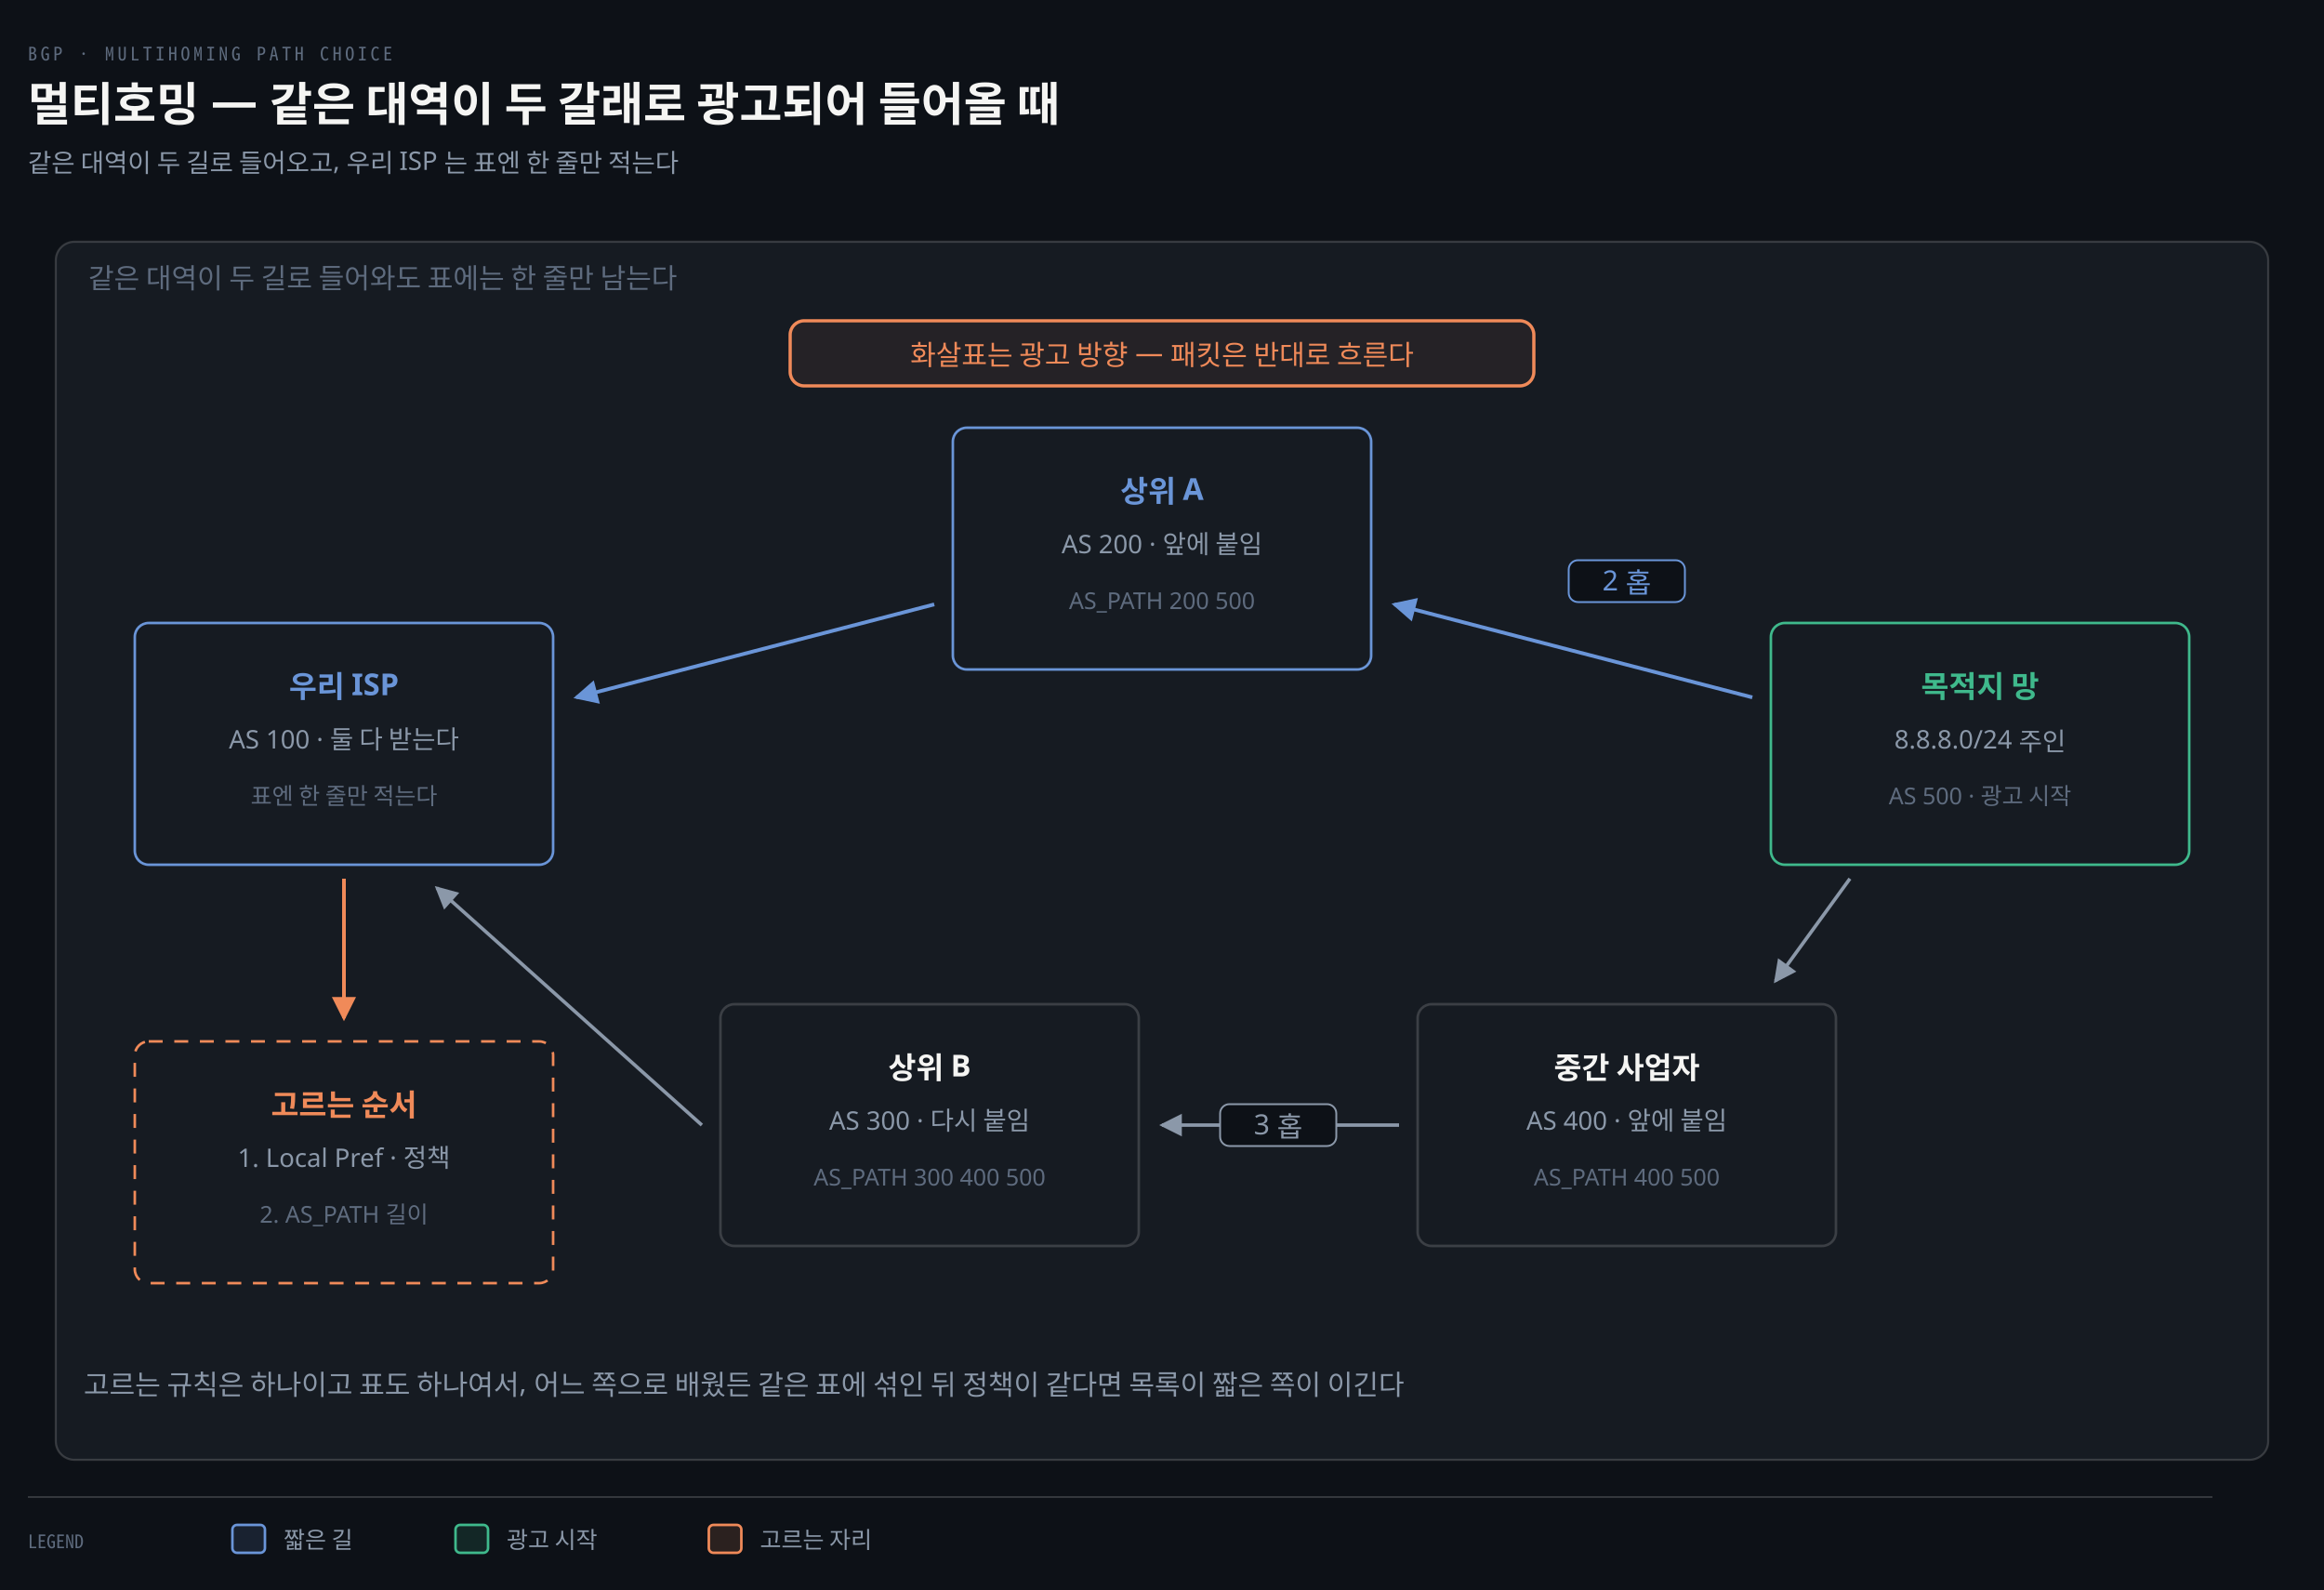
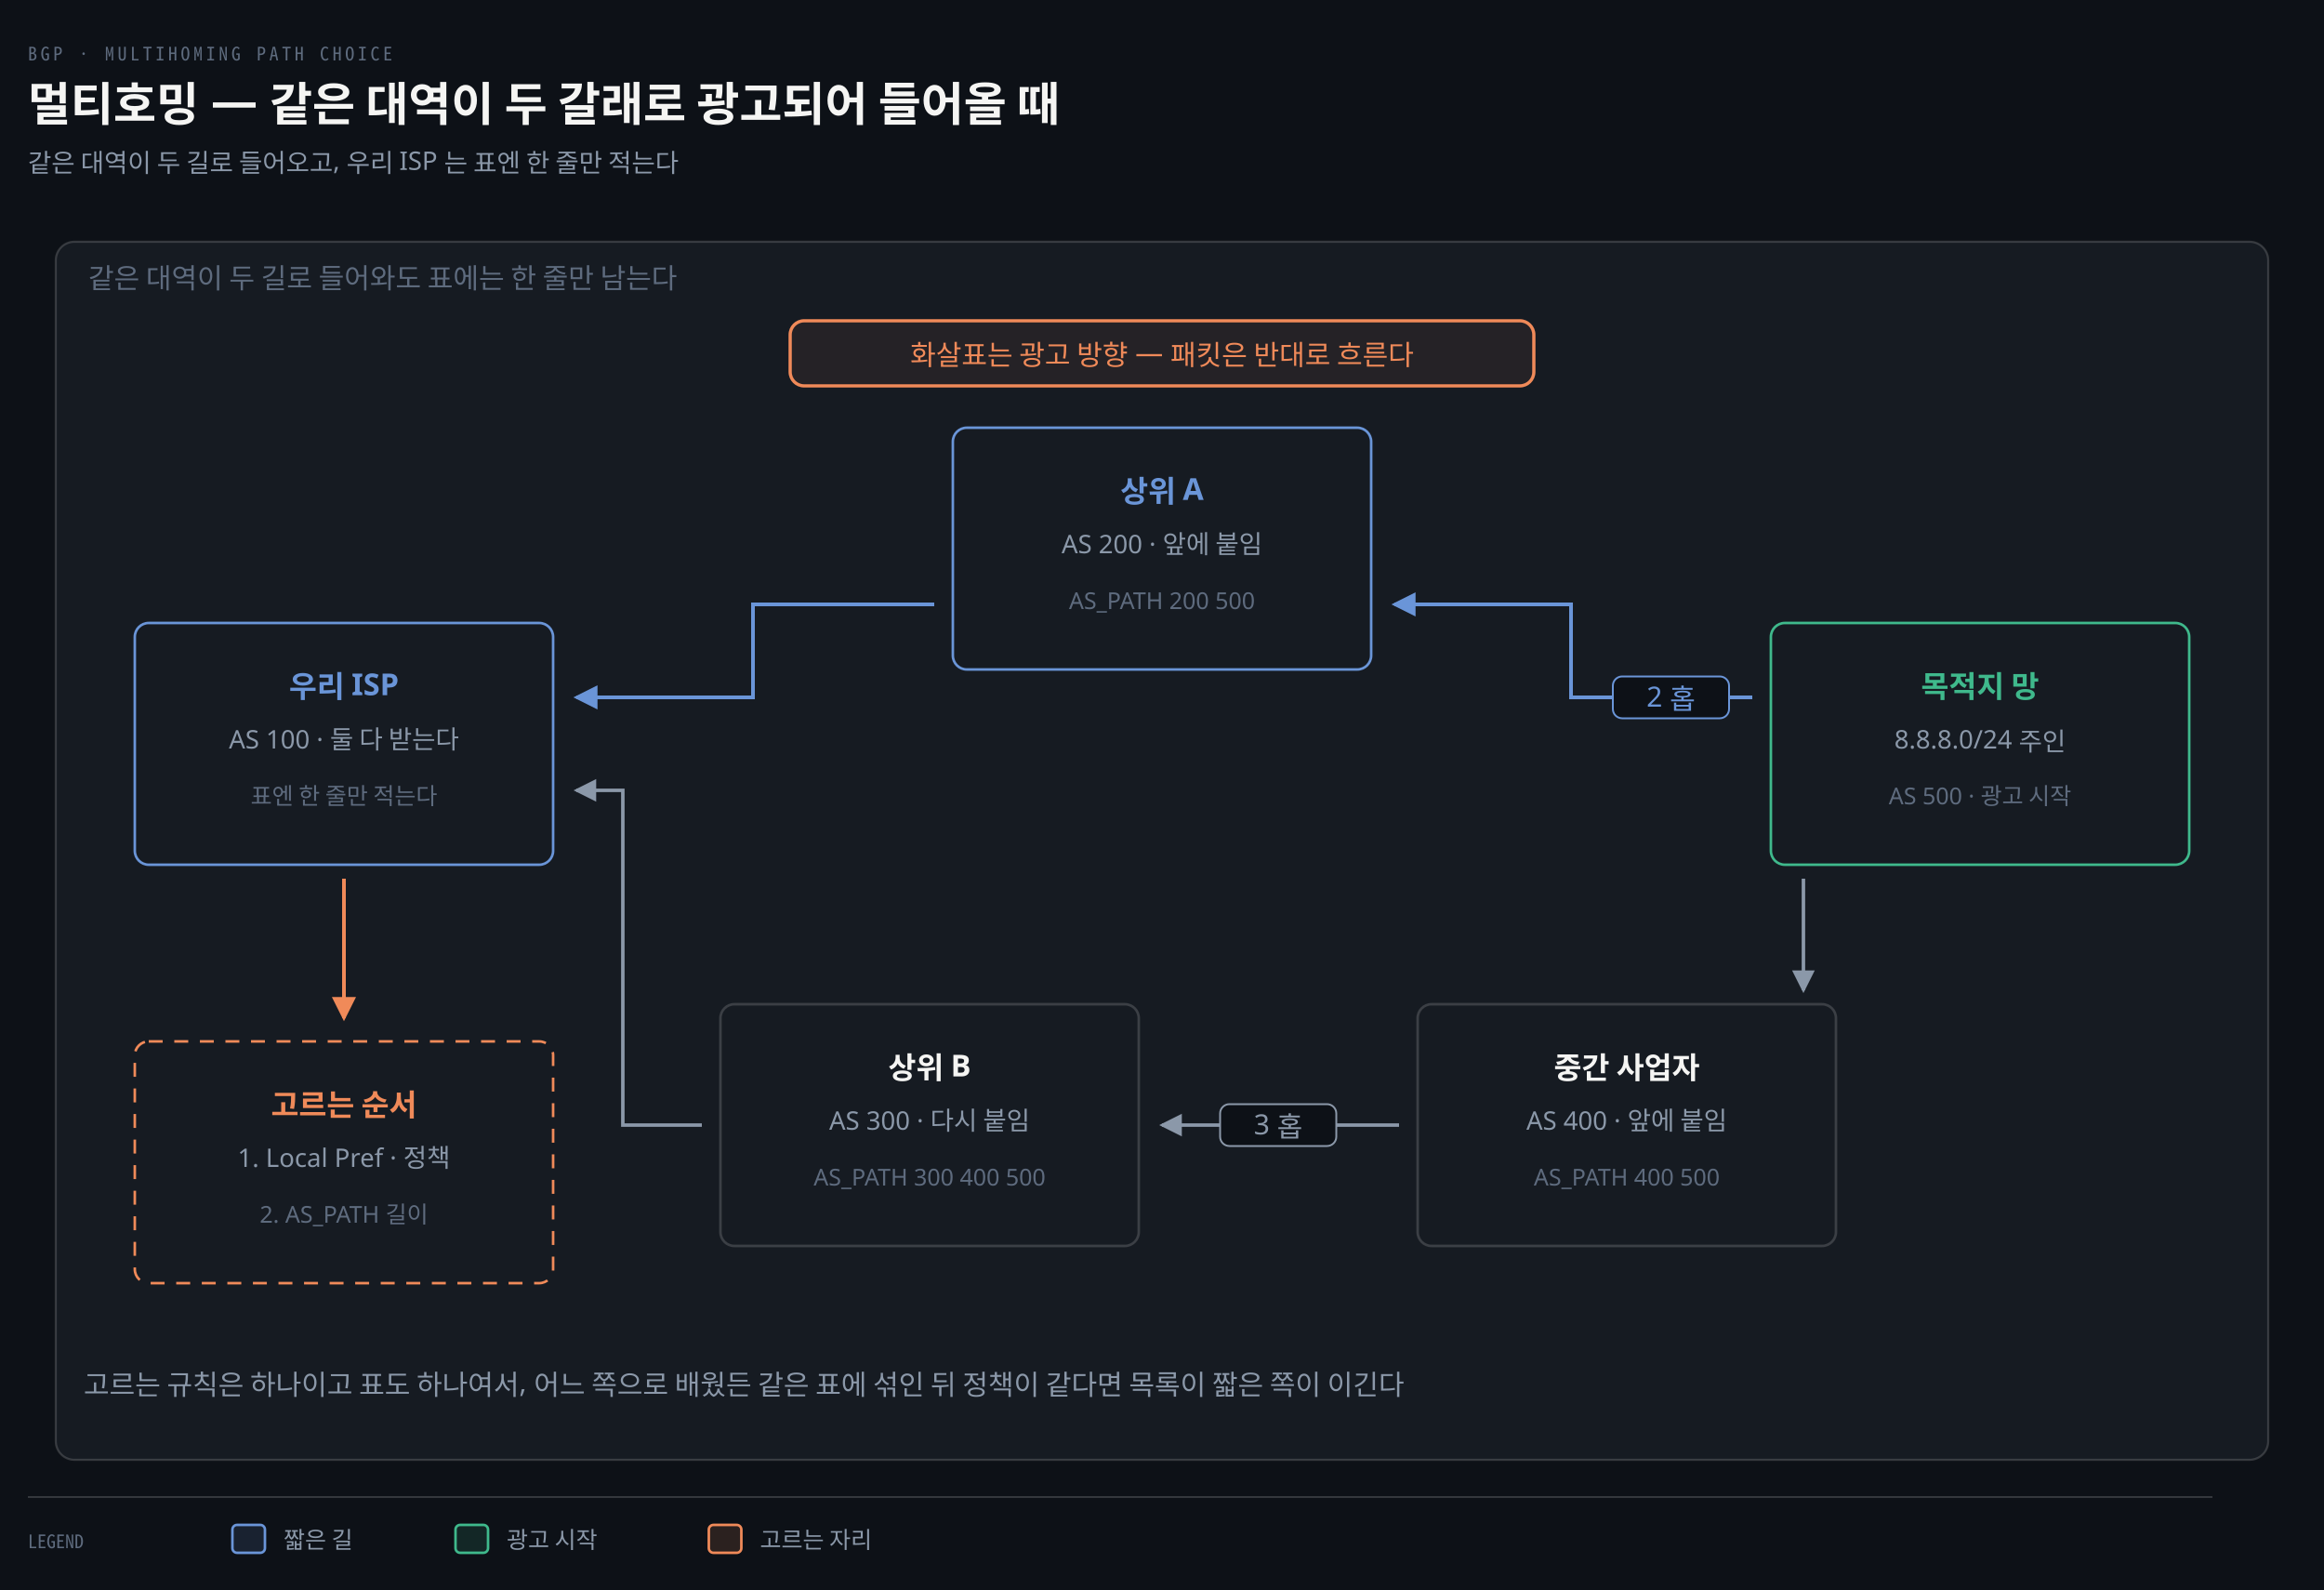
<svg xmlns="http://www.w3.org/2000/svg" viewBox="0 0 1000 684" width="100%" role="img" aria-labelledby="dt dd">
  <defs>
    <marker id="ar" viewBox="0 0 8 8" refX="7" refY="4" markerWidth="6.5" markerHeight="6.5" orient="auto">
      <path d="M0 0 L8 4 L0 8 z" fill="#8B98A9" />
    </marker>
    <marker id="ok" viewBox="0 0 8 8" refX="7" refY="4" markerWidth="6.5" markerHeight="6.5" orient="auto">
      <path d="M0 0 L8 4 L0 8 z" fill="#3FB98C" />
    </marker>
    <marker id="warn" viewBox="0 0 8 8" refX="7" refY="4" markerWidth="6.5" markerHeight="6.5" orient="auto">
      <path d="M0 0 L8 4 L0 8 z" fill="#E3B341" />
    </marker>
    <marker id="bad" viewBox="0 0 8 8" refX="7" refY="4" markerWidth="6.5" markerHeight="6.5" orient="auto">
      <path d="M0 0 L8 4 L0 8 z" fill="#F0616D" />
    </marker>
    <marker id="info" viewBox="0 0 8 8" refX="7" refY="4" markerWidth="6.5" markerHeight="6.5" orient="auto">
      <path d="M0 0 L8 4 L0 8 z" fill="#6A95D8" />
    </marker>
    <marker id="acc" viewBox="0 0 8 8" refX="7" refY="4" markerWidth="6.5" markerHeight="6.5" orient="auto">
      <path d="M0 0 L8 4 L0 8 z" fill="#F08A59" />
    </marker>
    <marker id="soft" viewBox="0 0 8 8" refX="7" refY="4" markerWidth="6.5" markerHeight="6.5" orient="auto">
      <path d="M0 0 L8 4 L0 8 z" fill="#5E6B7E" />
    </marker>
  </defs>
  <rect width="1000" height="684" fill="#0D1117" />
  <text x="12" y="26" font-family="'Geist Mono','Noto Sans Mono CJK KR',monospace" font-size="8" letter-spacing="0.18em" fill="#5E6B7E">BGP · MULTIHOMING PATH CHOICE</text>
  <text x="12" y="52" font-family="'Geist','Apple SD Gothic Neo','Noto Sans KR','Malgun Gothic',sans-serif" font-size="20" font-weight="600" fill="#F5F5F3">멀티호밍 — 같은 대역이 두 갈래로 광고되어 들어올 때</text>
  <text x="12" y="74" font-family="'Geist','Apple SD Gothic Neo','Noto Sans KR','Malgun Gothic',sans-serif" font-size="11" fill="#8B98A9">같은 대역이 두 길로 들어오고, 우리 ISP 는 표엔 한 줄만 적는다</text>
  <rect x="24" y="104" width="952" height="524" rx="8" fill="#161B22" stroke="rgba(191,192,192,0.22)" stroke-width="0.9" />
  <text x="38" y="124" text-anchor="start" font-family="'Geist','Apple SD Gothic Neo','Noto Sans KR','Malgun Gothic',sans-serif" font-size="12" font-weight="400" fill="#5E6B7E">같은 대역이 두 길로 들어와도 표에는 한 줄만 남는다</text>
  <rect x="340.0" y="138" width="320" height="28" rx="6" fill="#F08A5912" stroke="#F08A59" stroke-width="1.4" />
  <text x="500" y="157" text-anchor="middle" font-family="'Geist','Apple SD Gothic Neo','Noto Sans KR','Malgun Gothic',sans-serif" font-size="12" font-weight="400" fill="#F08A59">화살표는 광고 방향 — 패킷은 반대로 흐른다</text>
  <rect x="762" y="268" width="180" height="104" rx="6" fill="#161B22" stroke="#3FB98C" stroke-width="1.1" />
  <text x="852" y="300" text-anchor="middle" font-family="'Geist','Apple SD Gothic Neo','Noto Sans KR','Malgun Gothic',sans-serif" font-size="13" font-weight="600" fill="#3FB98C">목적지 망</text>
  <text x="852" y="322" text-anchor="middle" font-family="'Geist','Apple SD Gothic Neo','Noto Sans KR','Malgun Gothic',sans-serif" font-size="11" font-weight="400" fill="#8B98A9">8.8.8.0/24 주인</text>
  <text x="852" y="346" text-anchor="middle" font-family="'Geist','Apple SD Gothic Neo','Noto Sans KR','Malgun Gothic',sans-serif" font-size="10" font-weight="400" fill="#5E6B7E">AS 500 · 광고 시작</text>
  <rect x="410" y="184" width="180" height="104" rx="6" fill="#161B22" stroke="#6A95D8" stroke-width="1.1" />
  <text x="500" y="216" text-anchor="middle" font-family="'Geist','Apple SD Gothic Neo','Noto Sans KR','Malgun Gothic',sans-serif" font-size="13" font-weight="600" fill="#6A95D8">상위 A</text>
  <text x="500" y="238" text-anchor="middle" font-family="'Geist','Apple SD Gothic Neo','Noto Sans KR','Malgun Gothic',sans-serif" font-size="11" font-weight="400" fill="#8B98A9">AS 200 · 앞에 붙임</text>
  <text x="500" y="262" text-anchor="middle" font-family="'Geist','Apple SD Gothic Neo','Noto Sans KR','Malgun Gothic',sans-serif" font-size="10" font-weight="400" fill="#5E6B7E">AS_PATH 200 500</text>
  <rect x="610" y="432" width="180" height="104" rx="6" fill="#161B22" stroke="rgba(191,192,192,0.22)" stroke-width="1.1" />
  <text x="700" y="464" text-anchor="middle" font-family="'Geist','Apple SD Gothic Neo','Noto Sans KR','Malgun Gothic',sans-serif" font-size="13" font-weight="600" fill="#F5F5F3">중간 사업자</text>
  <text x="700" y="486" text-anchor="middle" font-family="'Geist','Apple SD Gothic Neo','Noto Sans KR','Malgun Gothic',sans-serif" font-size="11" font-weight="400" fill="#8B98A9">AS 400 · 앞에 붙임</text>
  <text x="700" y="510" text-anchor="middle" font-family="'Geist','Apple SD Gothic Neo','Noto Sans KR','Malgun Gothic',sans-serif" font-size="10" font-weight="400" fill="#5E6B7E">AS_PATH 400 500</text>
  <rect x="310" y="432" width="180" height="104" rx="6" fill="#161B22" stroke="rgba(191,192,192,0.22)" stroke-width="1.1" />
  <text x="400" y="464" text-anchor="middle" font-family="'Geist','Apple SD Gothic Neo','Noto Sans KR','Malgun Gothic',sans-serif" font-size="13" font-weight="600" fill="#F5F5F3">상위 B</text>
  <text x="400" y="486" text-anchor="middle" font-family="'Geist','Apple SD Gothic Neo','Noto Sans KR','Malgun Gothic',sans-serif" font-size="11" font-weight="400" fill="#8B98A9">AS 300 · 다시 붙임</text>
  <text x="400" y="510" text-anchor="middle" font-family="'Geist','Apple SD Gothic Neo','Noto Sans KR','Malgun Gothic',sans-serif" font-size="10" font-weight="400" fill="#5E6B7E">AS_PATH 300 400 500</text>
  <rect x="58" y="268" width="180" height="104" rx="6" fill="#161B22" stroke="#6A95D8" stroke-width="1.1" />
  <text x="148" y="300" text-anchor="middle" font-family="'Geist','Apple SD Gothic Neo','Noto Sans KR','Malgun Gothic',sans-serif" font-size="13" font-weight="600" fill="#6A95D8">우리 ISP</text>
  <text x="148" y="322" text-anchor="middle" font-family="'Geist','Apple SD Gothic Neo','Noto Sans KR','Malgun Gothic',sans-serif" font-size="11" font-weight="400" fill="#8B98A9">AS 100 · 둘 다 받는다</text>
  <text x="148" y="346" text-anchor="middle" font-family="'Geist','Apple SD Gothic Neo','Noto Sans KR','Malgun Gothic',sans-serif" font-size="10" font-weight="400" fill="#5E6B7E">표엔 한 줄만 적는다</text>
  <rect x="58" y="448" width="180" height="104" rx="6" fill="#161B22" stroke="#F08A59" stroke-width="1.1" stroke-dasharray="6 5" />
  <text x="148" y="480" text-anchor="middle" font-family="'Geist','Apple SD Gothic Neo','Noto Sans KR','Malgun Gothic',sans-serif" font-size="13" font-weight="600" fill="#F08A59">고르는 순서</text>
  <text x="148" y="502" text-anchor="middle" font-family="'Geist','Apple SD Gothic Neo','Noto Sans KR','Malgun Gothic',sans-serif" font-size="11" font-weight="400" fill="#8B98A9">1. Local Pref · 정책</text>
  <text x="148" y="526" text-anchor="middle" font-family="'Geist','Apple SD Gothic Neo','Noto Sans KR','Malgun Gothic',sans-serif" font-size="10" font-weight="400" fill="#5E6B7E">2. AS_PATH 길이</text>
-   <path d="M 754 300 L 600 260" fill="none" stroke="#6A95D8" stroke-width="1.6" marker-end="url(#info)" />
-   <path d="M 402 260 L 248 300" fill="none" stroke="#6A95D8" stroke-width="1.6" marker-end="url(#info)" />
-   <rect x="675.0" y="241" width="50.0" height="18" rx="4" fill="#0D1117" stroke="#6A95D8" stroke-width="0.8" />
-   <text x="700" y="254" text-anchor="middle" font-family="'Geist','Apple SD Gothic Neo','Noto Sans KR','Malgun Gothic',sans-serif" font-size="12" font-weight="400" fill="#6A95D8">2 홉</text>
-   <path d="M 796 378 L 764 422" fill="none" stroke="#8B98A9" stroke-width="1.5" marker-end="url(#ar)" />
+   <path d="M 754 300 L 676 300 L 676 260 L 600 260" fill="none" stroke="#6A95D8" stroke-width="1.6" marker-end="url(#info)" />
+   <path d="M 402 260 L 324 260 L 324 300 L 248 300" fill="none" stroke="#6A95D8" stroke-width="1.6" marker-end="url(#info)" />
+   <rect x="694.0" y="291" width="50.0" height="18" rx="4" fill="#0D1117" stroke="#6A95D8" stroke-width="0.8" />
+   <text x="719" y="304" text-anchor="middle" font-family="'Geist','Apple SD Gothic Neo','Noto Sans KR','Malgun Gothic',sans-serif" font-size="12" font-weight="400" fill="#6A95D8">2 홉</text>
+   <path d="M 776 378 L 776 426" fill="none" stroke="#8B98A9" stroke-width="1.5" marker-end="url(#ar)" />
  <path d="M 602 484 L 500 484" fill="none" stroke="#8B98A9" stroke-width="1.5" marker-end="url(#ar)" />
-   <path d="M 302 484 L 188 382" fill="none" stroke="#8B98A9" stroke-width="1.5" marker-end="url(#ar)" />
+   <path d="M 302 484 L 268 484 L 268 340 L 248 340" fill="none" stroke="#8B98A9" stroke-width="1.5" marker-end="url(#ar)" />
  <rect x="525.0" y="475" width="50.0" height="18" rx="4" fill="#0D1117" stroke="#8B98A9" stroke-width="0.8" />
  <text x="550" y="488" text-anchor="middle" font-family="'Geist','Apple SD Gothic Neo','Noto Sans KR','Malgun Gothic',sans-serif" font-size="12" font-weight="400" fill="#8B98A9">3 홉</text>
  <path d="M 148 378 L 148 438" fill="none" stroke="#F08A59" stroke-width="1.6" marker-end="url(#acc)" />
  <text x="36" y="600" text-anchor="start" font-family="'Geist','Apple SD Gothic Neo','Noto Sans KR','Malgun Gothic',sans-serif" font-size="12" font-weight="400" fill="#8B98A9">고르는 규칙은 하나이고 표도 하나여서, 어느 쪽으로 배웠든 같은 표에 섞인 뒤 정책이 같다면 목록이 짧은 쪽이 이긴다</text>
  <line x1="12" y1="644" x2="952" y2="644" stroke="rgba(191,192,192,0.22)" stroke-width="0.8" />
  <text x="12" y="666" text-anchor="start" font-family="'Geist Mono','Noto Sans Mono CJK KR',monospace" font-size="8" font-weight="400" fill="#5E6B7E">LEGEND</text>
  <rect x="100" y="656" width="14" height="12" rx="2" fill="#6A95D822" stroke="#6A95D8" stroke-width="1.1" />
  <text x="122" y="666" text-anchor="start" font-family="'Geist','Apple SD Gothic Neo','Noto Sans KR','Malgun Gothic',sans-serif" font-size="10" font-weight="400" fill="#8B98A9">짧은 길</text>
  <rect x="196" y="656" width="14" height="12" rx="2" fill="#3FB98C22" stroke="#3FB98C" stroke-width="1.1" />
  <text x="218" y="666" text-anchor="start" font-family="'Geist','Apple SD Gothic Neo','Noto Sans KR','Malgun Gothic',sans-serif" font-size="10" font-weight="400" fill="#8B98A9">광고 시작</text>
  <rect x="305" y="656" width="14" height="12" rx="2" fill="#F08A5922" stroke="#F08A59" stroke-width="1.1" />
  <text x="327" y="666" text-anchor="start" font-family="'Geist','Apple SD Gothic Neo','Noto Sans KR','Malgun Gothic',sans-serif" font-size="10" font-weight="400" fill="#8B98A9">고르는 자리</text>
</svg>
